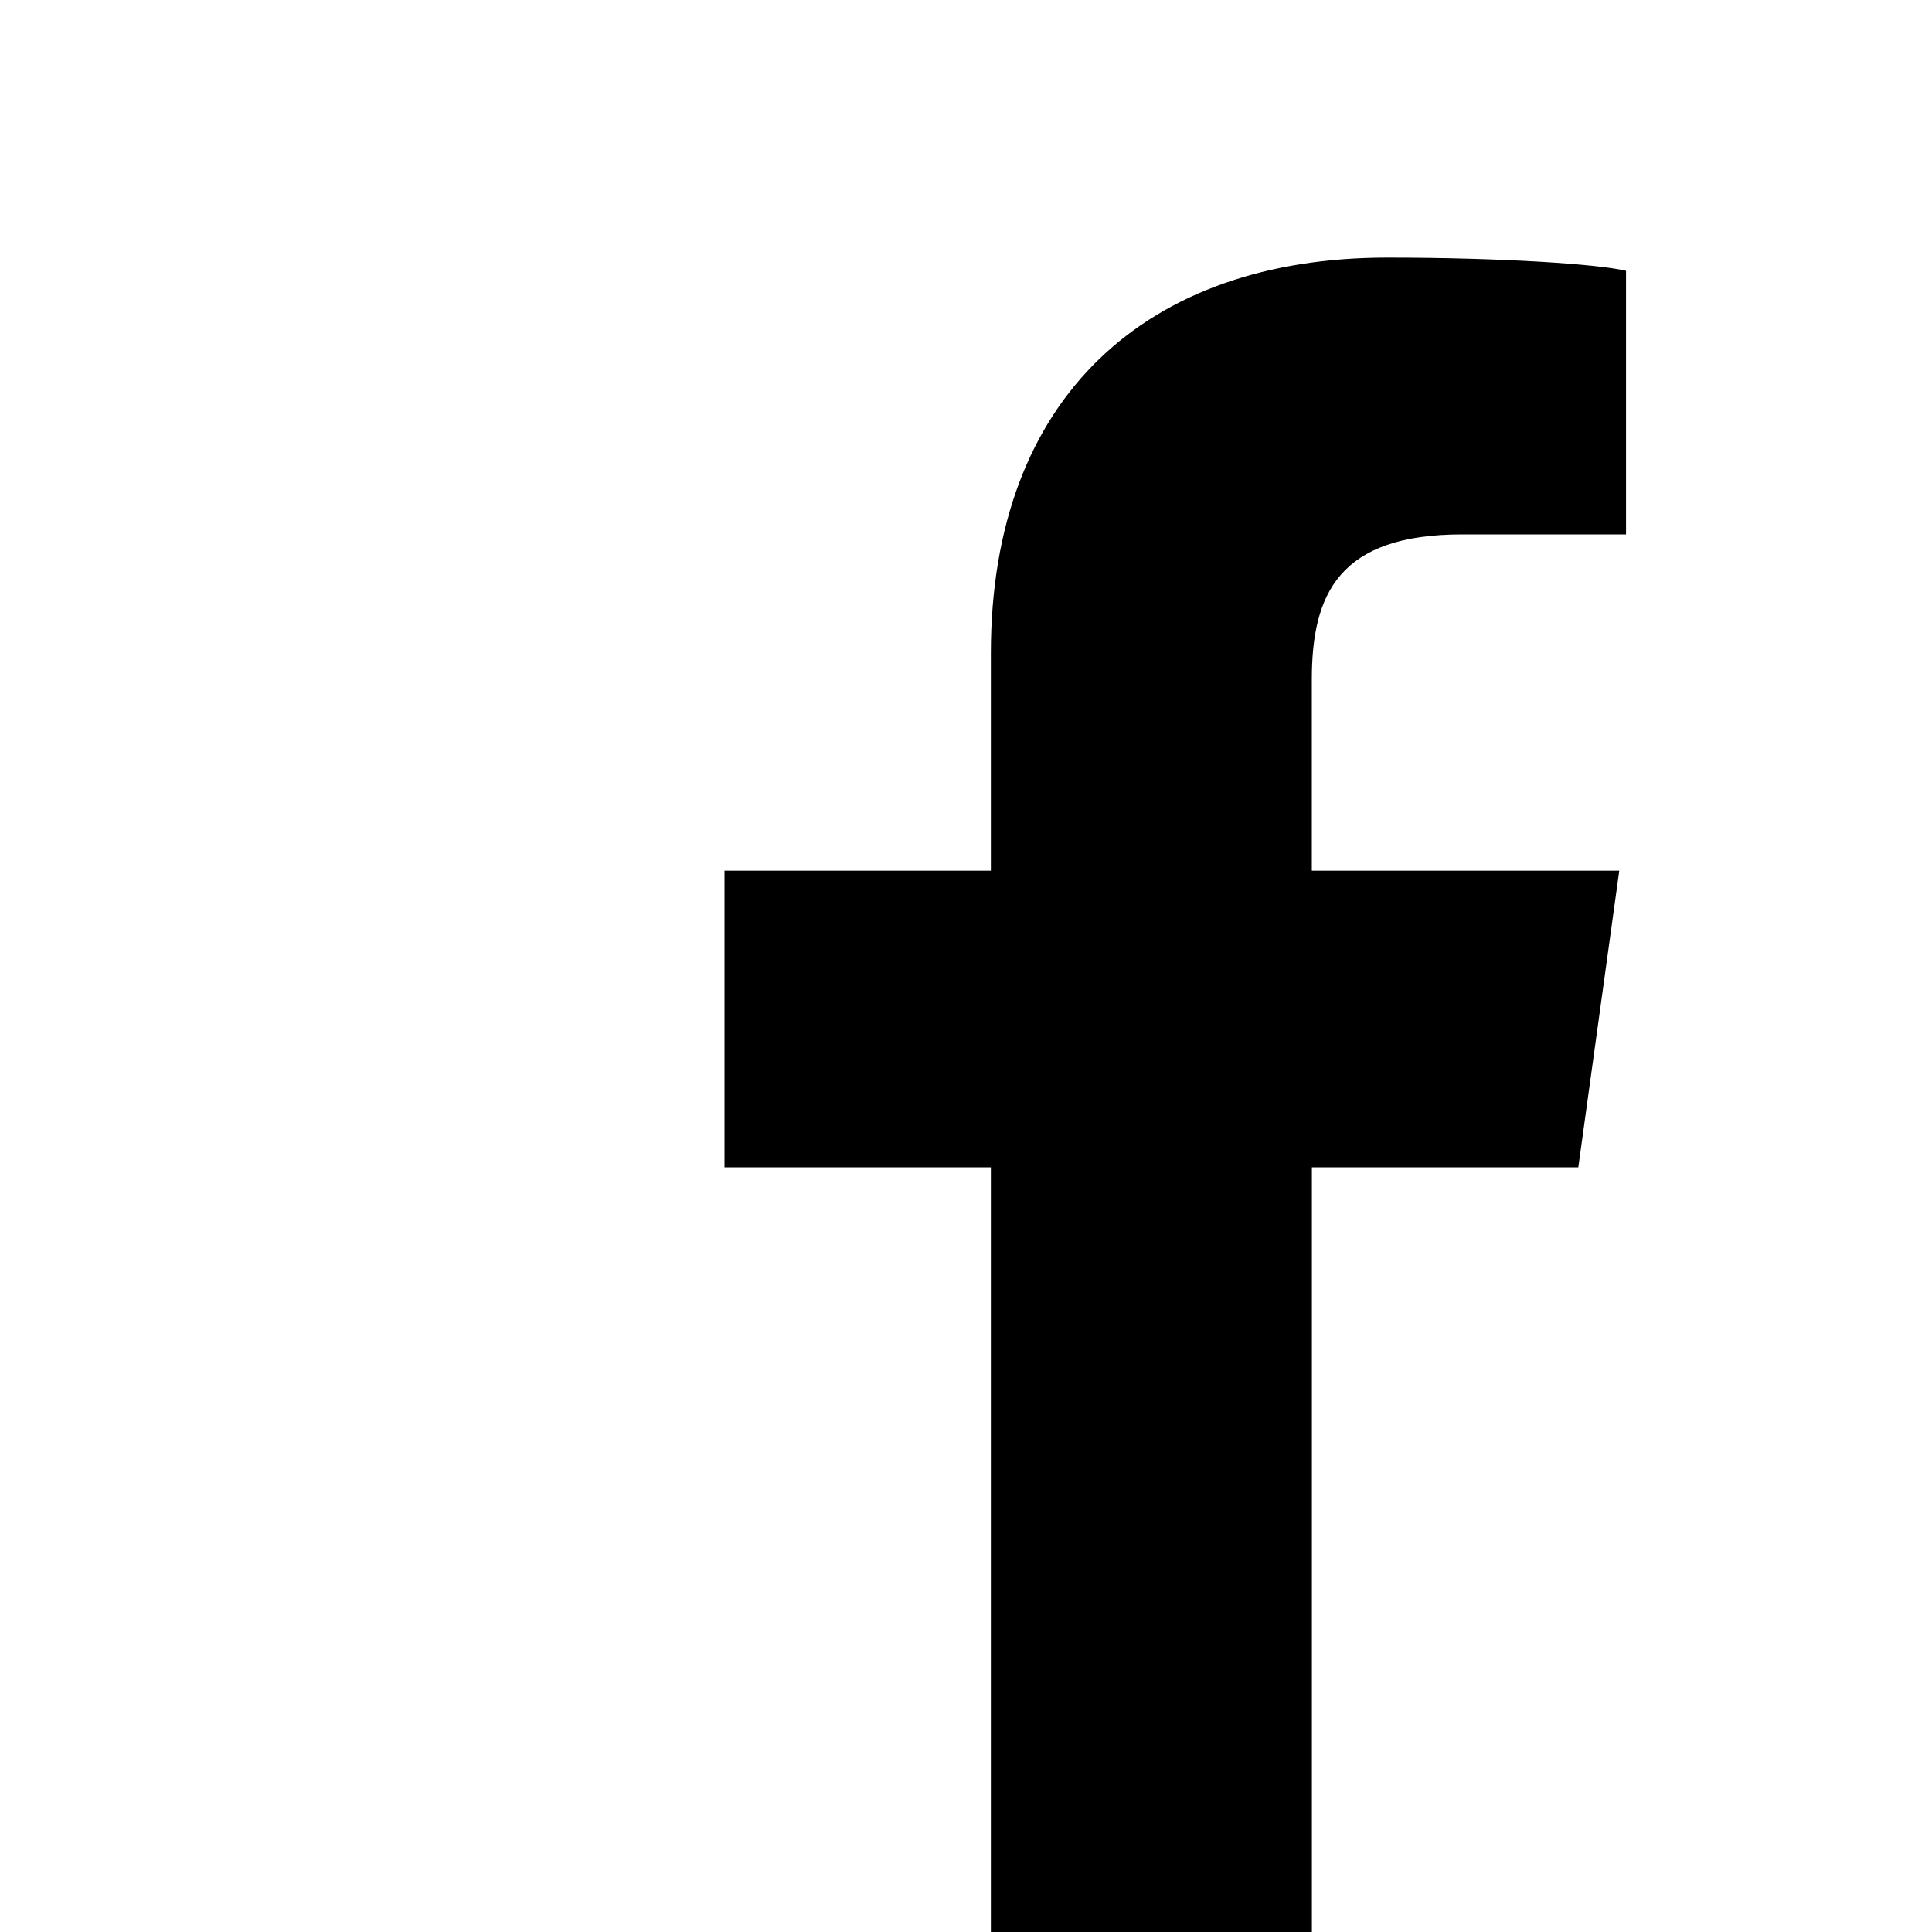
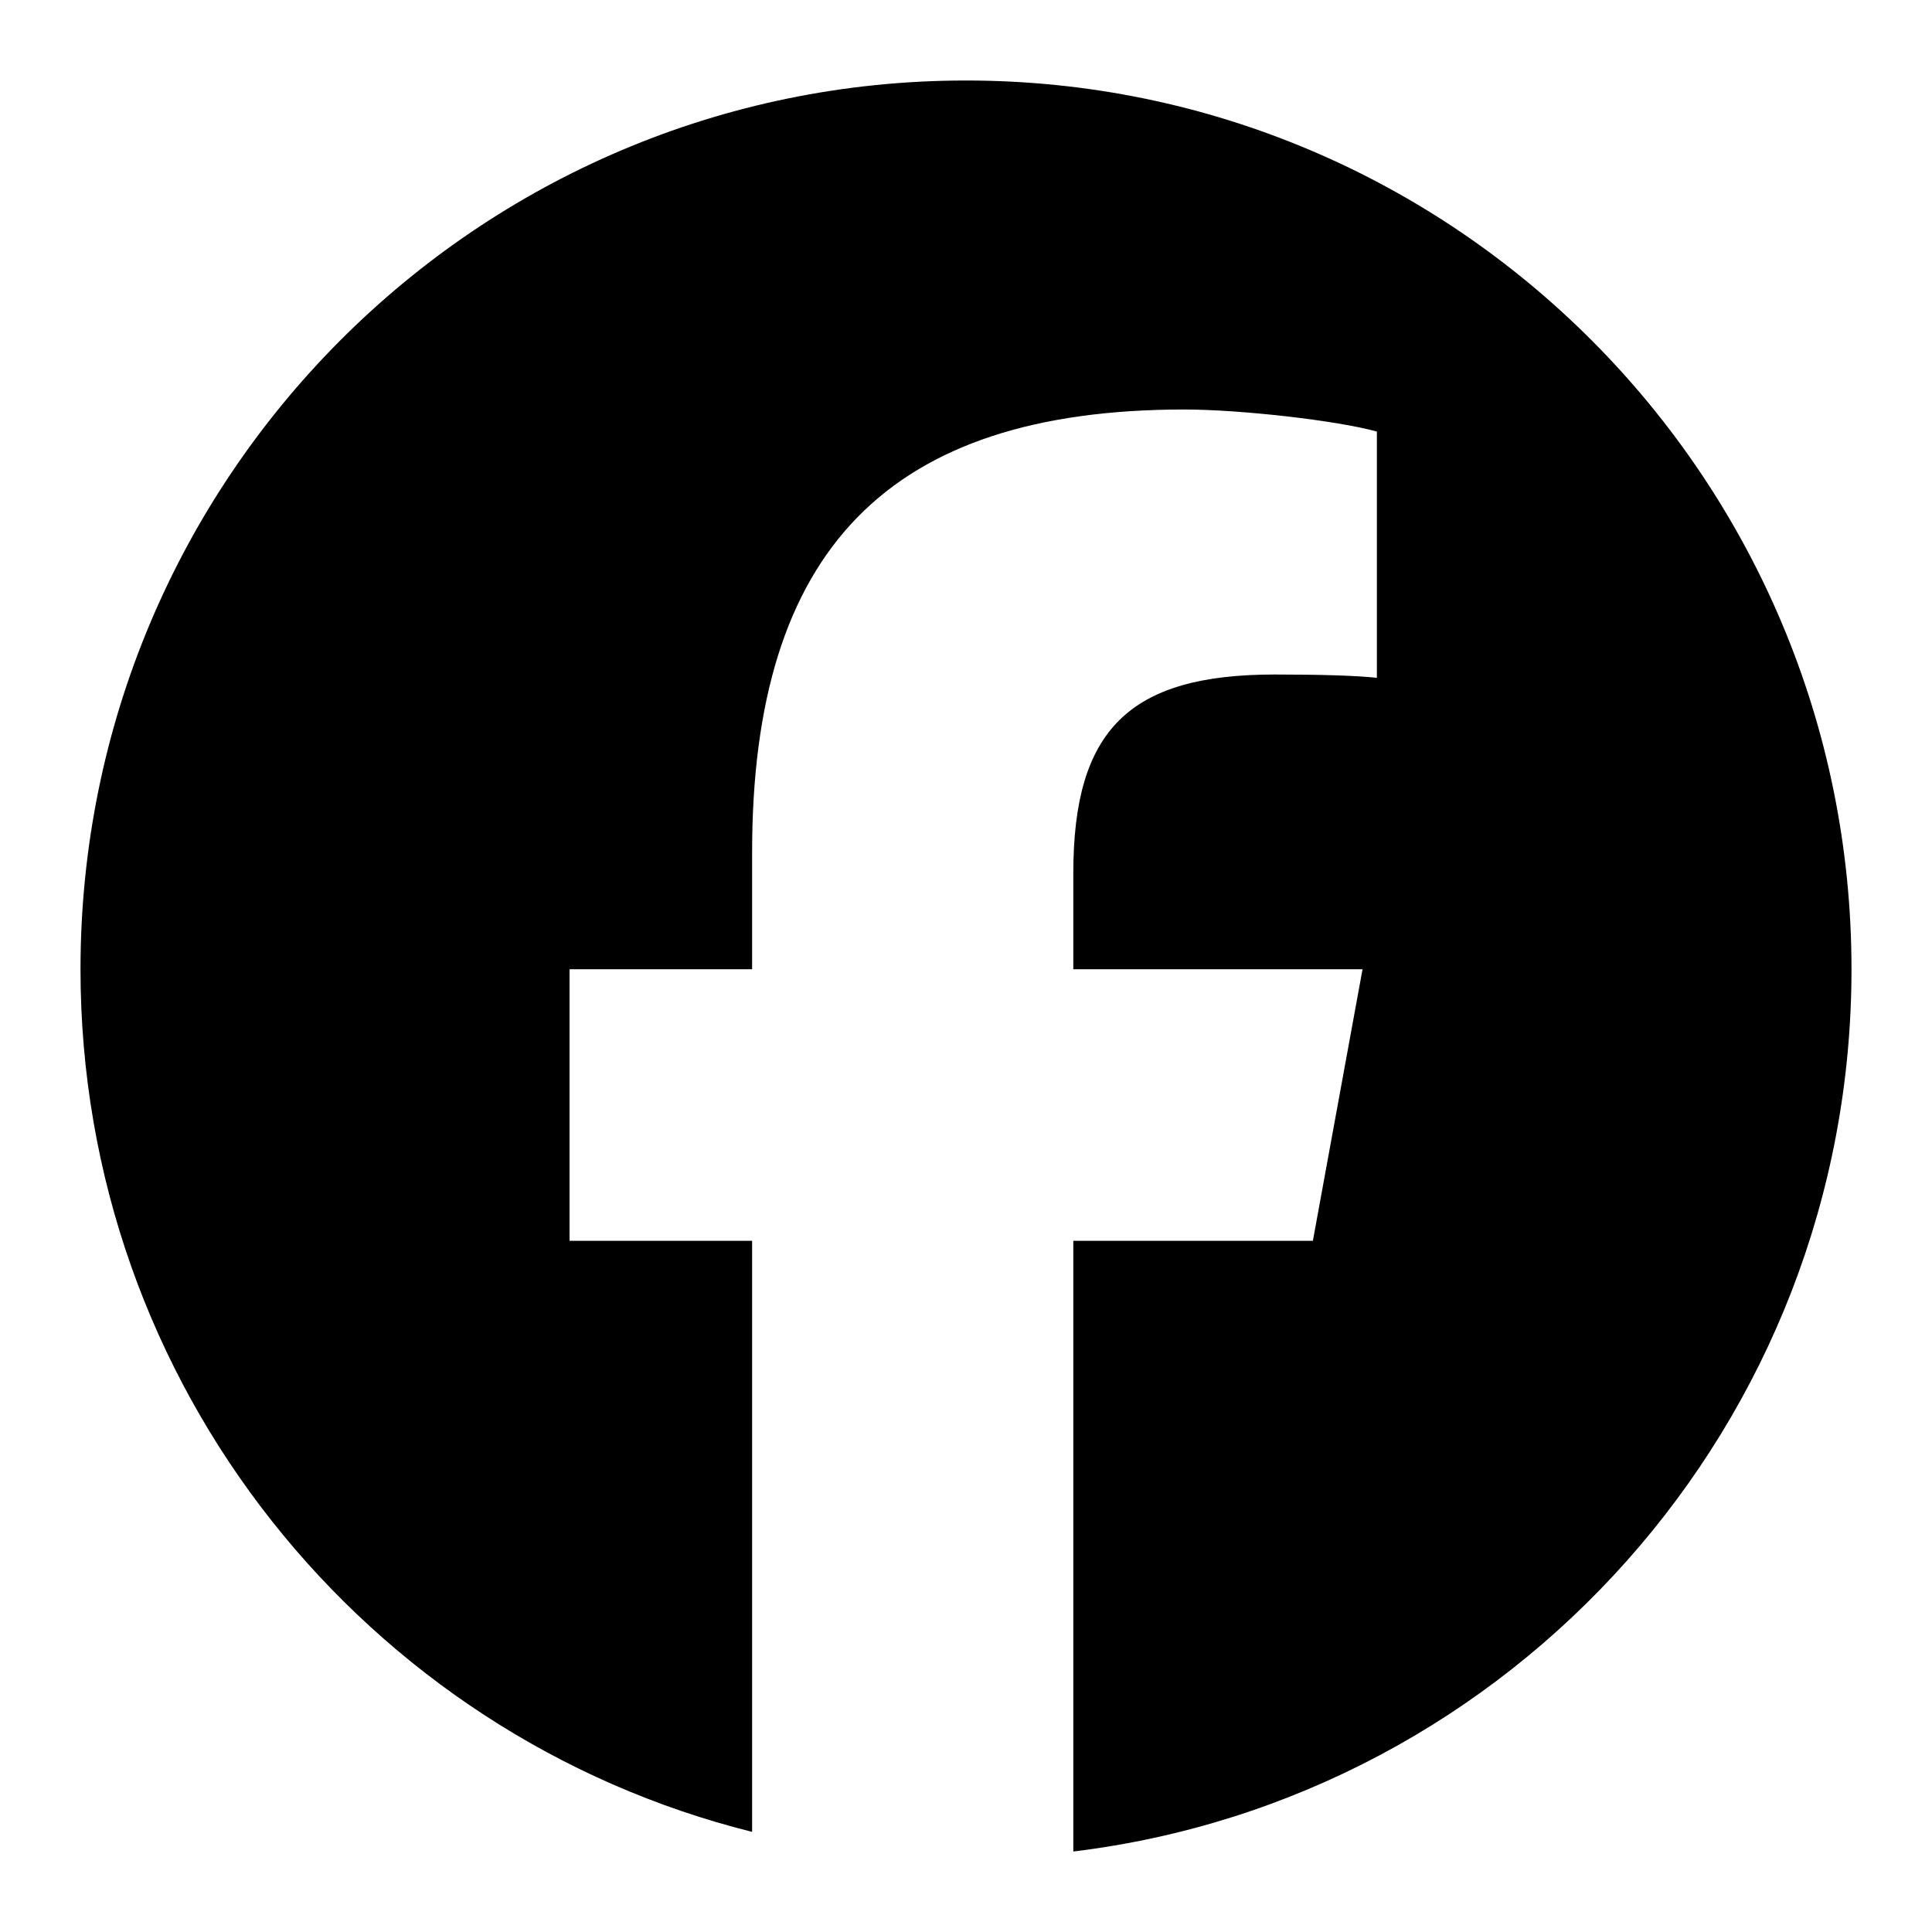
- <svg xmlns="http://www.w3.org/2000/svg" viewBox="0 0 30 30">
-   <path d="m24.508 18.126.636-4.606H20.37v-2.97c0-1.33.424-2.252 2.334-2.252h2.545V4.205C24.826 4.102 23.34 4 21.538 4c-3.712 0-6.152 2.15-6.152 6.142v3.378H11.25v4.606h4.136V30h4.985V18.126h4.137z" />
+ <svg xmlns="http://www.w3.org/2000/svg" viewBox="0 0 24 24">
+   <path d="M23 12.04C23 5.943 18.075 1 12 1C5.925 1 1 5.943 1 12.04C1 17.218 4.552 21.562 9.343 22.756V15.414H7.075V12.04H9.343V10.587C9.343 6.829 11.037 5.087 14.713 5.087C15.41 5.087 16.613 5.224 17.104 5.361V8.42C16.845 8.392 16.394 8.379 15.834 8.379C14.03 8.379 13.333 9.064 13.333 10.847V12.04H16.926L16.309 15.414H13.333V23C18.78 22.34 23 17.685 23 12.04H23Z" />
</svg>
